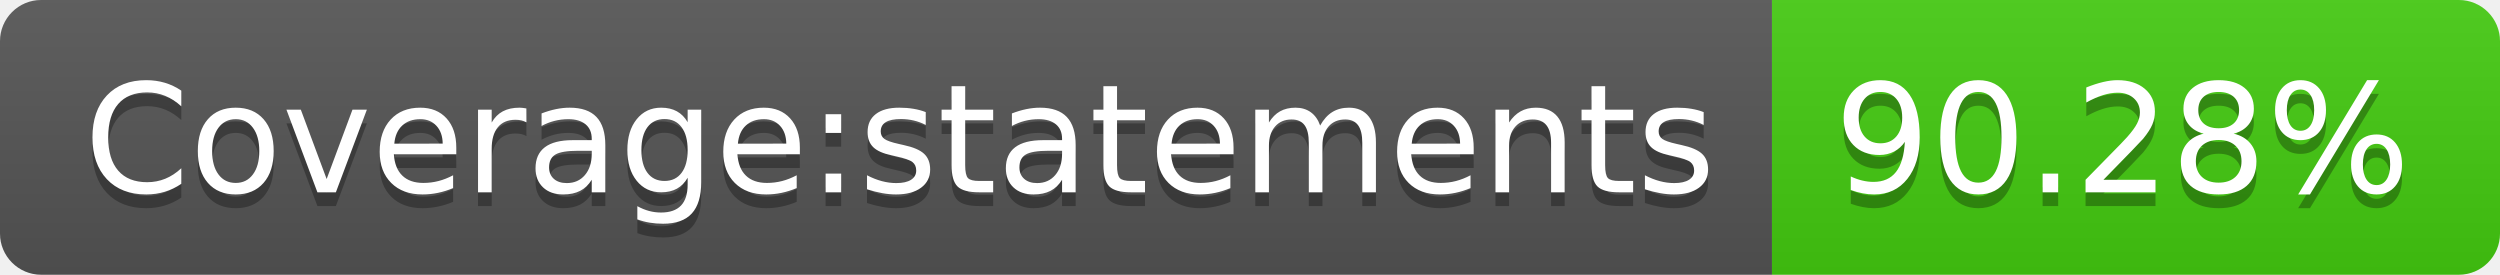
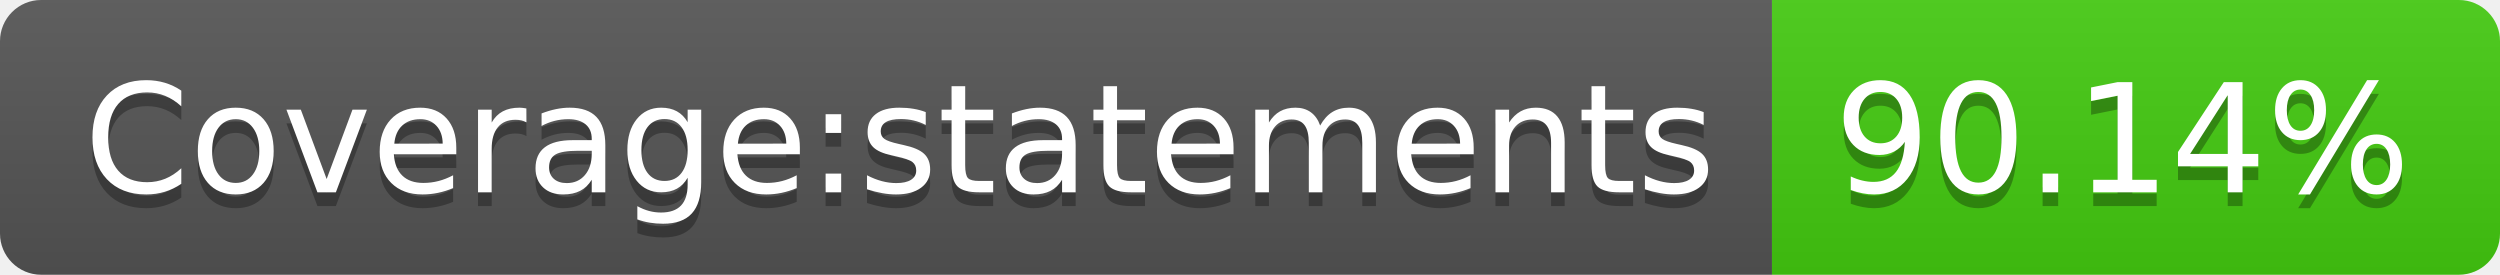
- <svg xmlns="http://www.w3.org/2000/svg" width="182" height="20" role="img" aria-label="Coverage:statements: 90.28%">
+ <svg xmlns="http://www.w3.org/2000/svg" width="182" height="20" role="img" aria-label="Coverage:statements: 90.14%">
  <linearGradient id="s" x2="0" y2="100%">
    <stop offset="0" stop-color="#bbb" stop-opacity=".1" />
    <stop offset="1" stop-opacity=".1" />
  </linearGradient>
  <clipPath id="r">
    <rect width="182" height="20" rx="3" fill="#fff" />
  </clipPath>
  <g clip-path="url(#r)">
    <rect width="129" height="20" fill="#555" />
    <rect x="129" width="53" height="20" fill="#4c1" />
    <rect width="182" height="20" fill="url(#s)" />
  </g>
  <g fill="#fff" text-anchor="middle" font-family="Verdana,Geneva,DejaVu Sans,sans-serif" text-rendering="geometricPrecision" font-size="110">
    <text aria-hidden="true" x="655" y="150" fill="#010101" fill-opacity=".3" transform="scale(.1)" textLength="1190">Coverage:statements</text>
    <text x="655" y="140" transform="scale(.1)" fill="#fff" textLength="1190">Coverage:statements</text>
-     <text aria-hidden="true" x="1545" y="150" fill="#010101" fill-opacity=".3" transform="scale(.1)" textLength="430">90.28%</text>
-     <text x="1545" y="140" transform="scale(.1)" fill="#fff" textLength="430">90.28%</text>
+     <text aria-hidden="true" x="1545" y="150" fill="#010101" fill-opacity=".3" transform="scale(.1)" textLength="430">90.14%</text>
+     <text x="1545" y="140" transform="scale(.1)" fill="#fff" textLength="430">90.14%</text>
  </g>
</svg>
